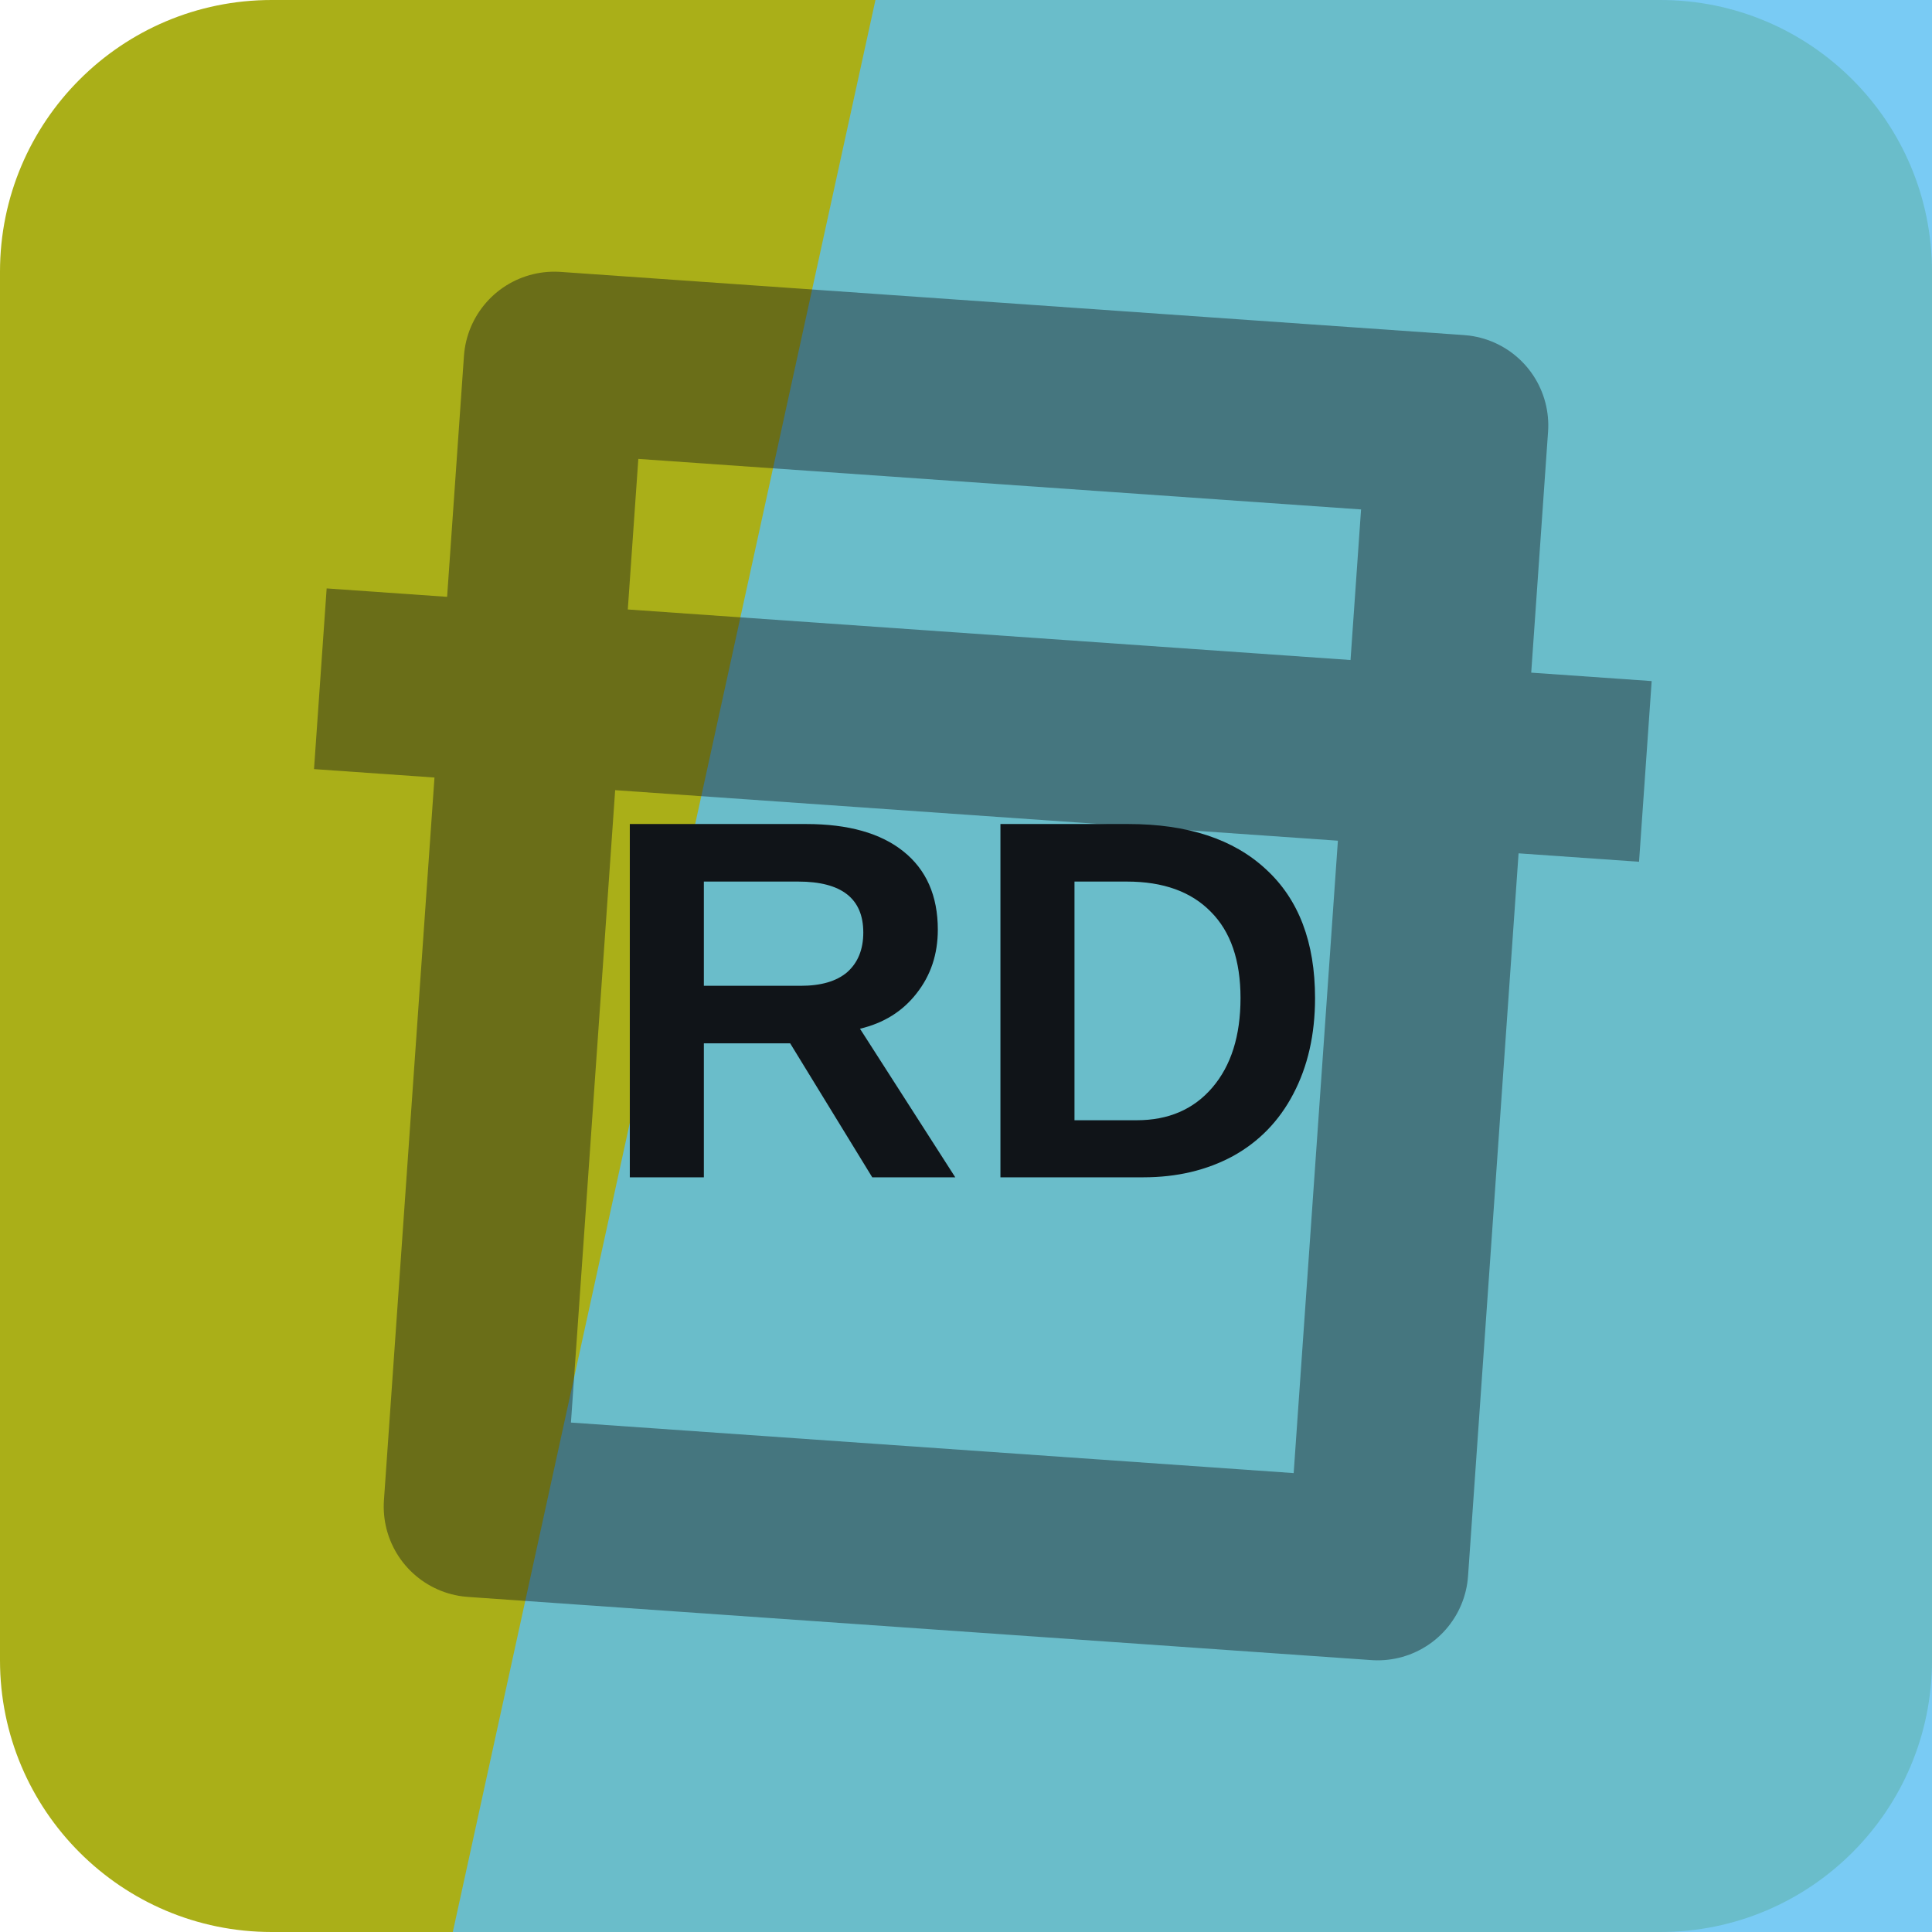
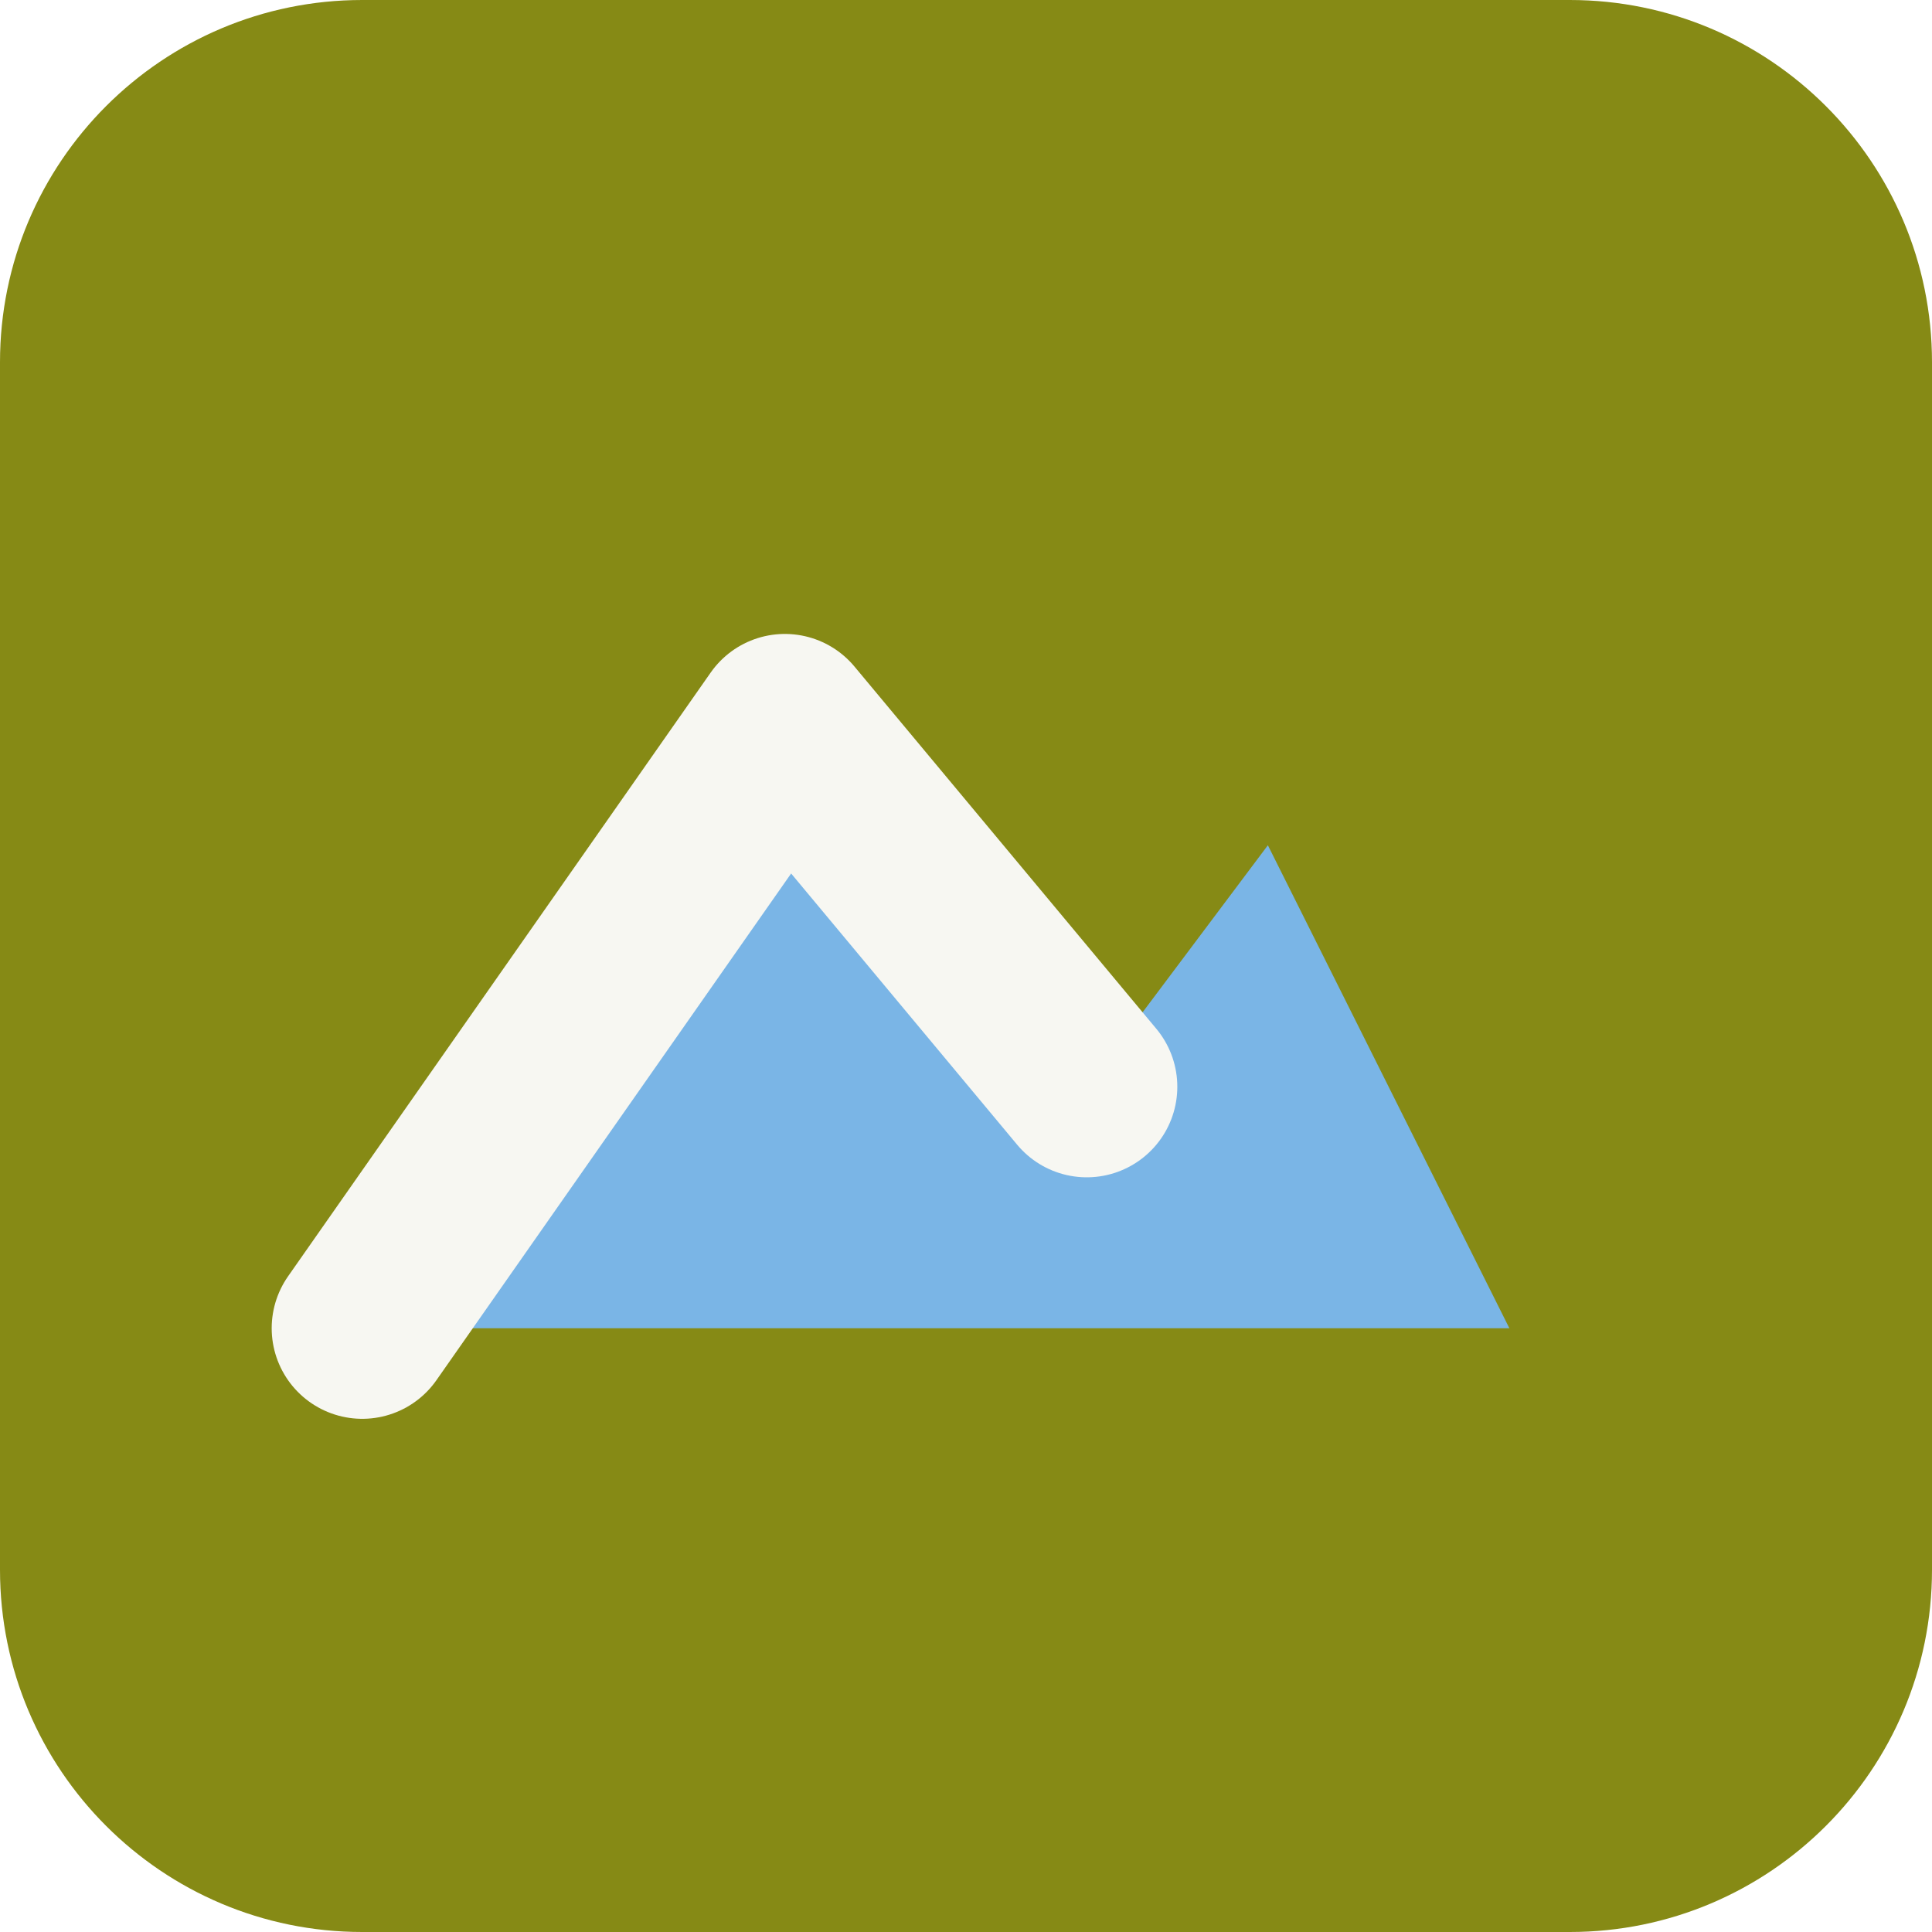
<svg xmlns="http://www.w3.org/2000/svg" width="64" height="64" viewBox="0 0 64 64" role="img">
-   <rect width="64" height="64" rx="9" fill="hsl(62 76% 39%)" />
-   <path d="M29 0h35v64H15Z" fill="hsl(200 84% 65%)" opacity="0.82" />
-   <g transform="rotate(4 32 32)" opacity="0.42">
-     <path d="M17 13h30v38H17zM10 24h44" fill="none" stroke="#101418" stroke-width="6" stroke-linejoin="round" />
+   <rect width="64" height="64" rx="12" fill="hsl(62 74% 31%)" />
+   <g transform="rotate(0 32 32)">
+     <path d="M12 44 26 24l10 12 6-8 8 16Z" fill="hsl(207 68% 69%)" />
+     <path d="M12 44 26 24l10 12" fill="none" stroke="hsl(62 24% 96%)" stroke-width="6" stroke-linejoin="round" stroke-linecap="round" />
  </g>
-   <text x="32" y="39" text-anchor="middle" fill="#101418" font-family="Arial,Helvetica,sans-serif" font-size="17" font-weight="700" letter-spacing="0">RD</text>
</svg>
